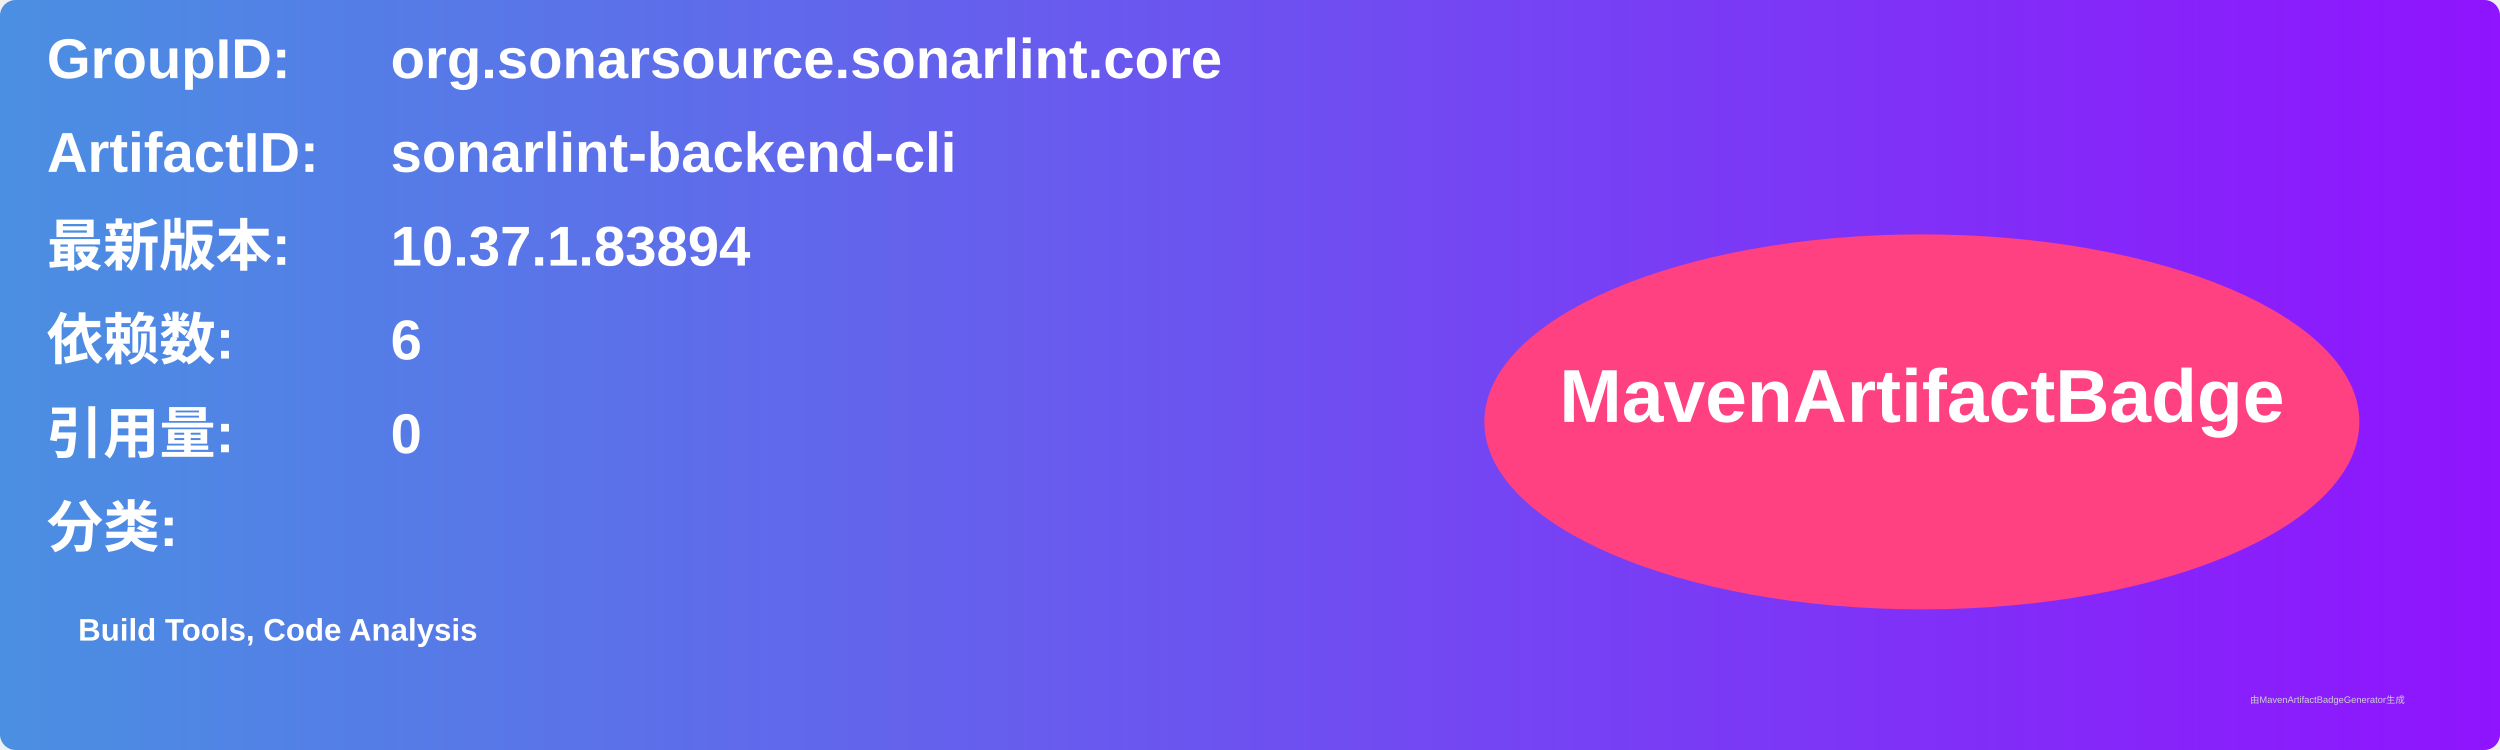
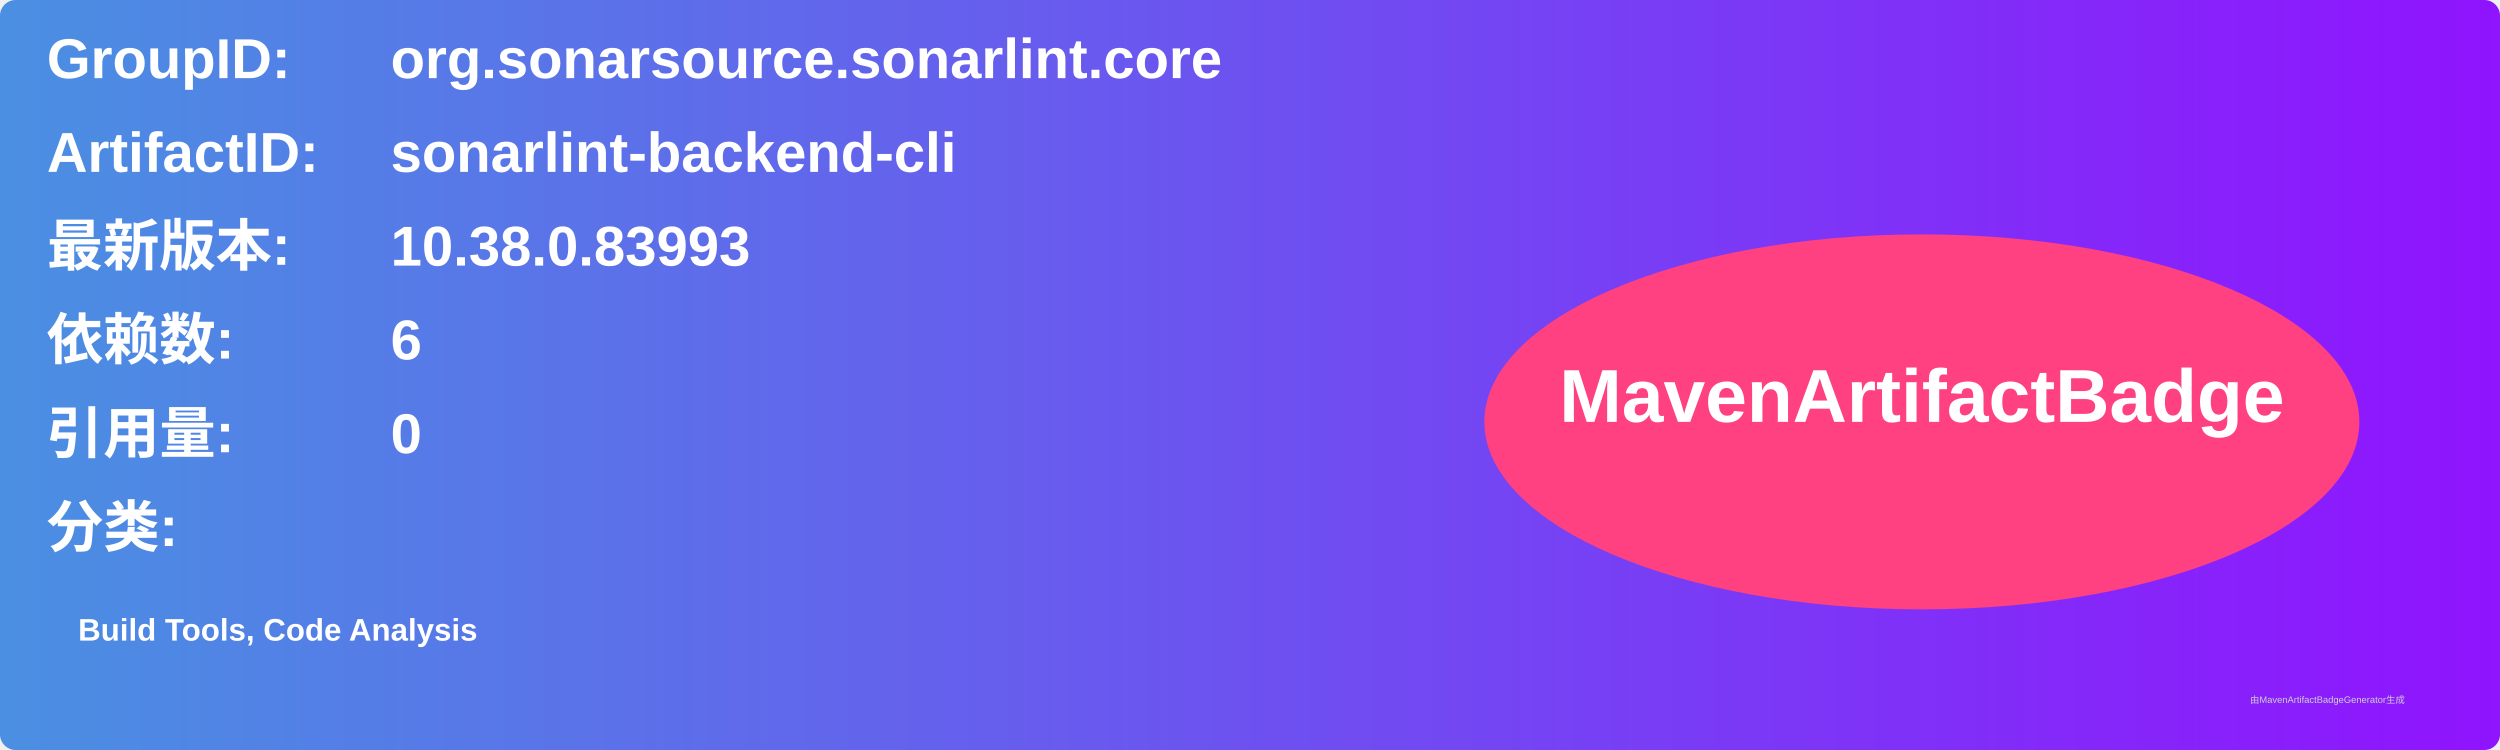
<svg xmlns="http://www.w3.org/2000/svg" width="800" height="240" viewBox="0 0 800 240">
  <linearGradient id="grad" x1="0%" y1="0%" x2="100%" y2="0%">
    <stop offset="0%" stop-color="#4a90e2" />
    <stop offset="100%" stop-color="#9013fe" />
  </linearGradient>
  <rect width="100%" height="100%" rx="5" ry="5" fill="url(#grad)" />
  <g transform="translate(15, 15)">
    <text x="0" y="10" font-family="Arial" font-size="18" fill="white" font-weight="bold" width="260">GroupID:</text>
    <text x="110" y="10" font-family="Arial" font-size="18" fill="white" font-weight="bold" width="460">org.sonarsource.sonarlint.core</text>
    <text x="0" y="40" font-family="Arial" font-size="18" fill="white" font-weight="bold" width="260">ArtifactID:</text>
    <text x="110" y="40" font-family="Arial" font-size="18" fill="white" font-weight="bold" width="460">sonarlint-backend-cli</text>
    <text x="0" y="70" font-family="Arial" font-size="18" fill="white" font-weight="bold">最新版本:</text>
    <text x="110" y="70" font-family="Arial" font-size="18" fill="white" font-weight="bold">
-       <tspan font-weight="bold">10.37.1.83894</tspan>
+       <tspan font-weight="bold">10.38.0.83993</tspan>
    </text>
    <text x="0" y="100" font-family="Arial" font-size="18" fill="white" font-weight="bold">依赖数: </text>
    <text x="110" y="100" font-family="Arial" font-size="18" fill="white">
      <tspan font-weight="bold">6</tspan>
    </text>
    <text x="0" y="130" font-family="Arial" font-size="18" fill="white" font-weight="bold">引用量: </text>
    <text x="110" y="130" font-family="Arial" font-size="18" fill="white">
      <tspan font-weight="bold">0</tspan>
    </text>
    <text x="0" y="160" font-family="Arial" font-size="18" fill="white" font-weight="bold">分类:</text>
    <text x="10" y="190" font-family="Arial" font-size="10" fill="white">
      <tspan font-weight="bold">Build Tools, Code Analysis</tspan>
    </text>
    <ellipse cx="600" cy="120" rx="140" ry="60" fill="#ff4081" />
    <text x="600" y="120" text-anchor="middle" font-family="Arial" font-size="24" fill="white" font-weight="bold">MavenArtifactBadge</text>
  </g>
  <text x="720" y="225" font-family="Arial" font-size="3" fill="#d0d0d0">由MavenArtifactBadgeGenerator生成</text>
</svg>
